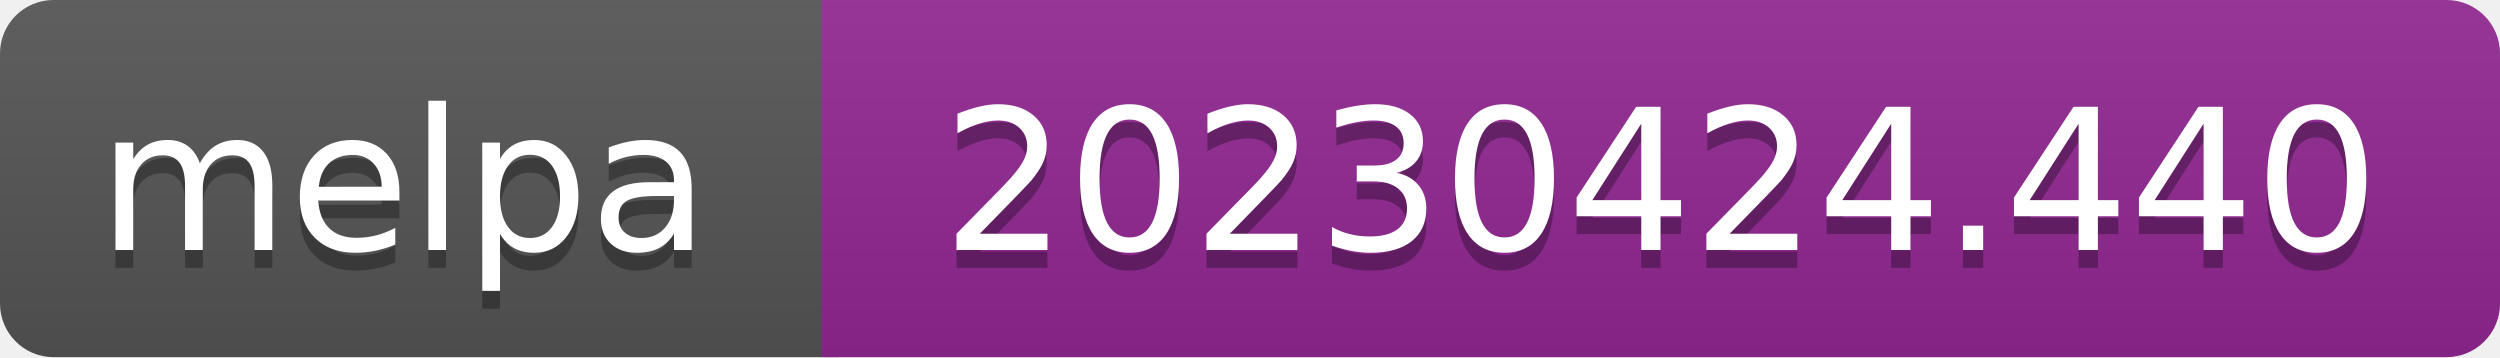
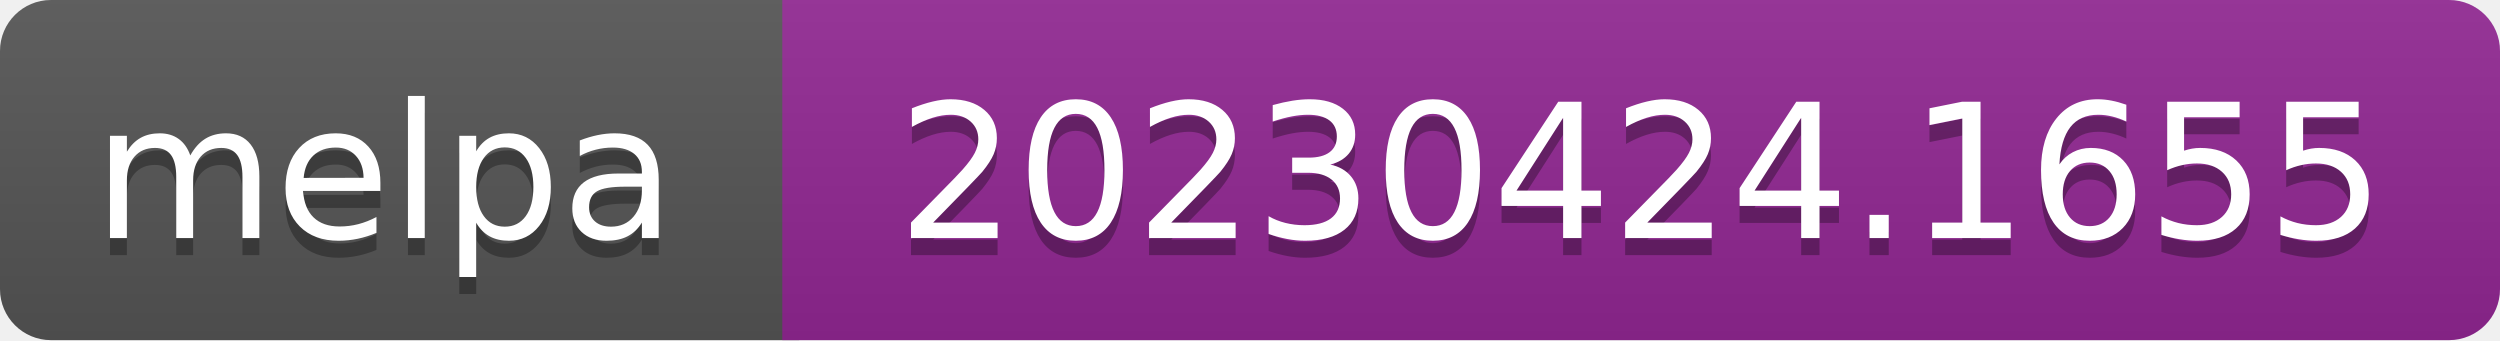
- <svg xmlns="http://www.w3.org/2000/svg" width="140" height="20" role="img" aria-label="melpa: 20230424.440">
+ <svg xmlns="http://www.w3.org/2000/svg" width="147" height="20" role="img" aria-label="melpa: 20230424.1655">
  <linearGradient id="s" x2="0" y2="100%">
    <stop offset="0" stop-color="#bbb" stop-opacity=".1" />
    <stop offset="1" stop-opacity=".1" />
  </linearGradient>
  <clipPath id="r">
-     <rect width="140" height="20" rx="3" fill="#fff" />
+     <rect width="147" height="20" rx="3" fill="#fff" />
  </clipPath>
  <g clip-path="url(#r)">
    <rect width="47" height="20" fill="#555" />
-     <rect x="46" width="140" height="20" fill="#922793" />
-     <rect width="140" height="20" fill="url(#s)" />
+     <rect x="46" width="147" height="20" fill="#922793" />
+     <rect width="147" height="20" fill="url(#s)" />
  </g>
  <g fill="#fff" text-anchor="middle" font-family="Verdana,Geneva,DejaVu Sans,sans-serif" font-size="110" text-rendering="geometricPrecision">
    <text aria-hidden="true" x="226" y="150" fill="#010101" fill-opacity=".3" transform="scale(.1)" textLength="343">melpa</text>
    <text x="226" y="140" transform="scale(.1)" fill="#fff" textLength="343">melpa</text>
-     <text aria-hidden="true" x="930" y="150" fill="#010101" fill-opacity=".3" transform="scale(.1)" textLength="805">20230424.440</text>
-     <text x="930" y="140" transform="scale(.1)" fill="#fff" textLength="805">20230424.440</text>
+     <text aria-hidden="true" x="965" y="150" fill="#010101" fill-opacity=".3" transform="scale(.1)" textLength="875">20230424.1655</text>
+     <text x="965" y="140" transform="scale(.1)" fill="#fff" textLength="875">20230424.1655</text>
  </g>
</svg>
